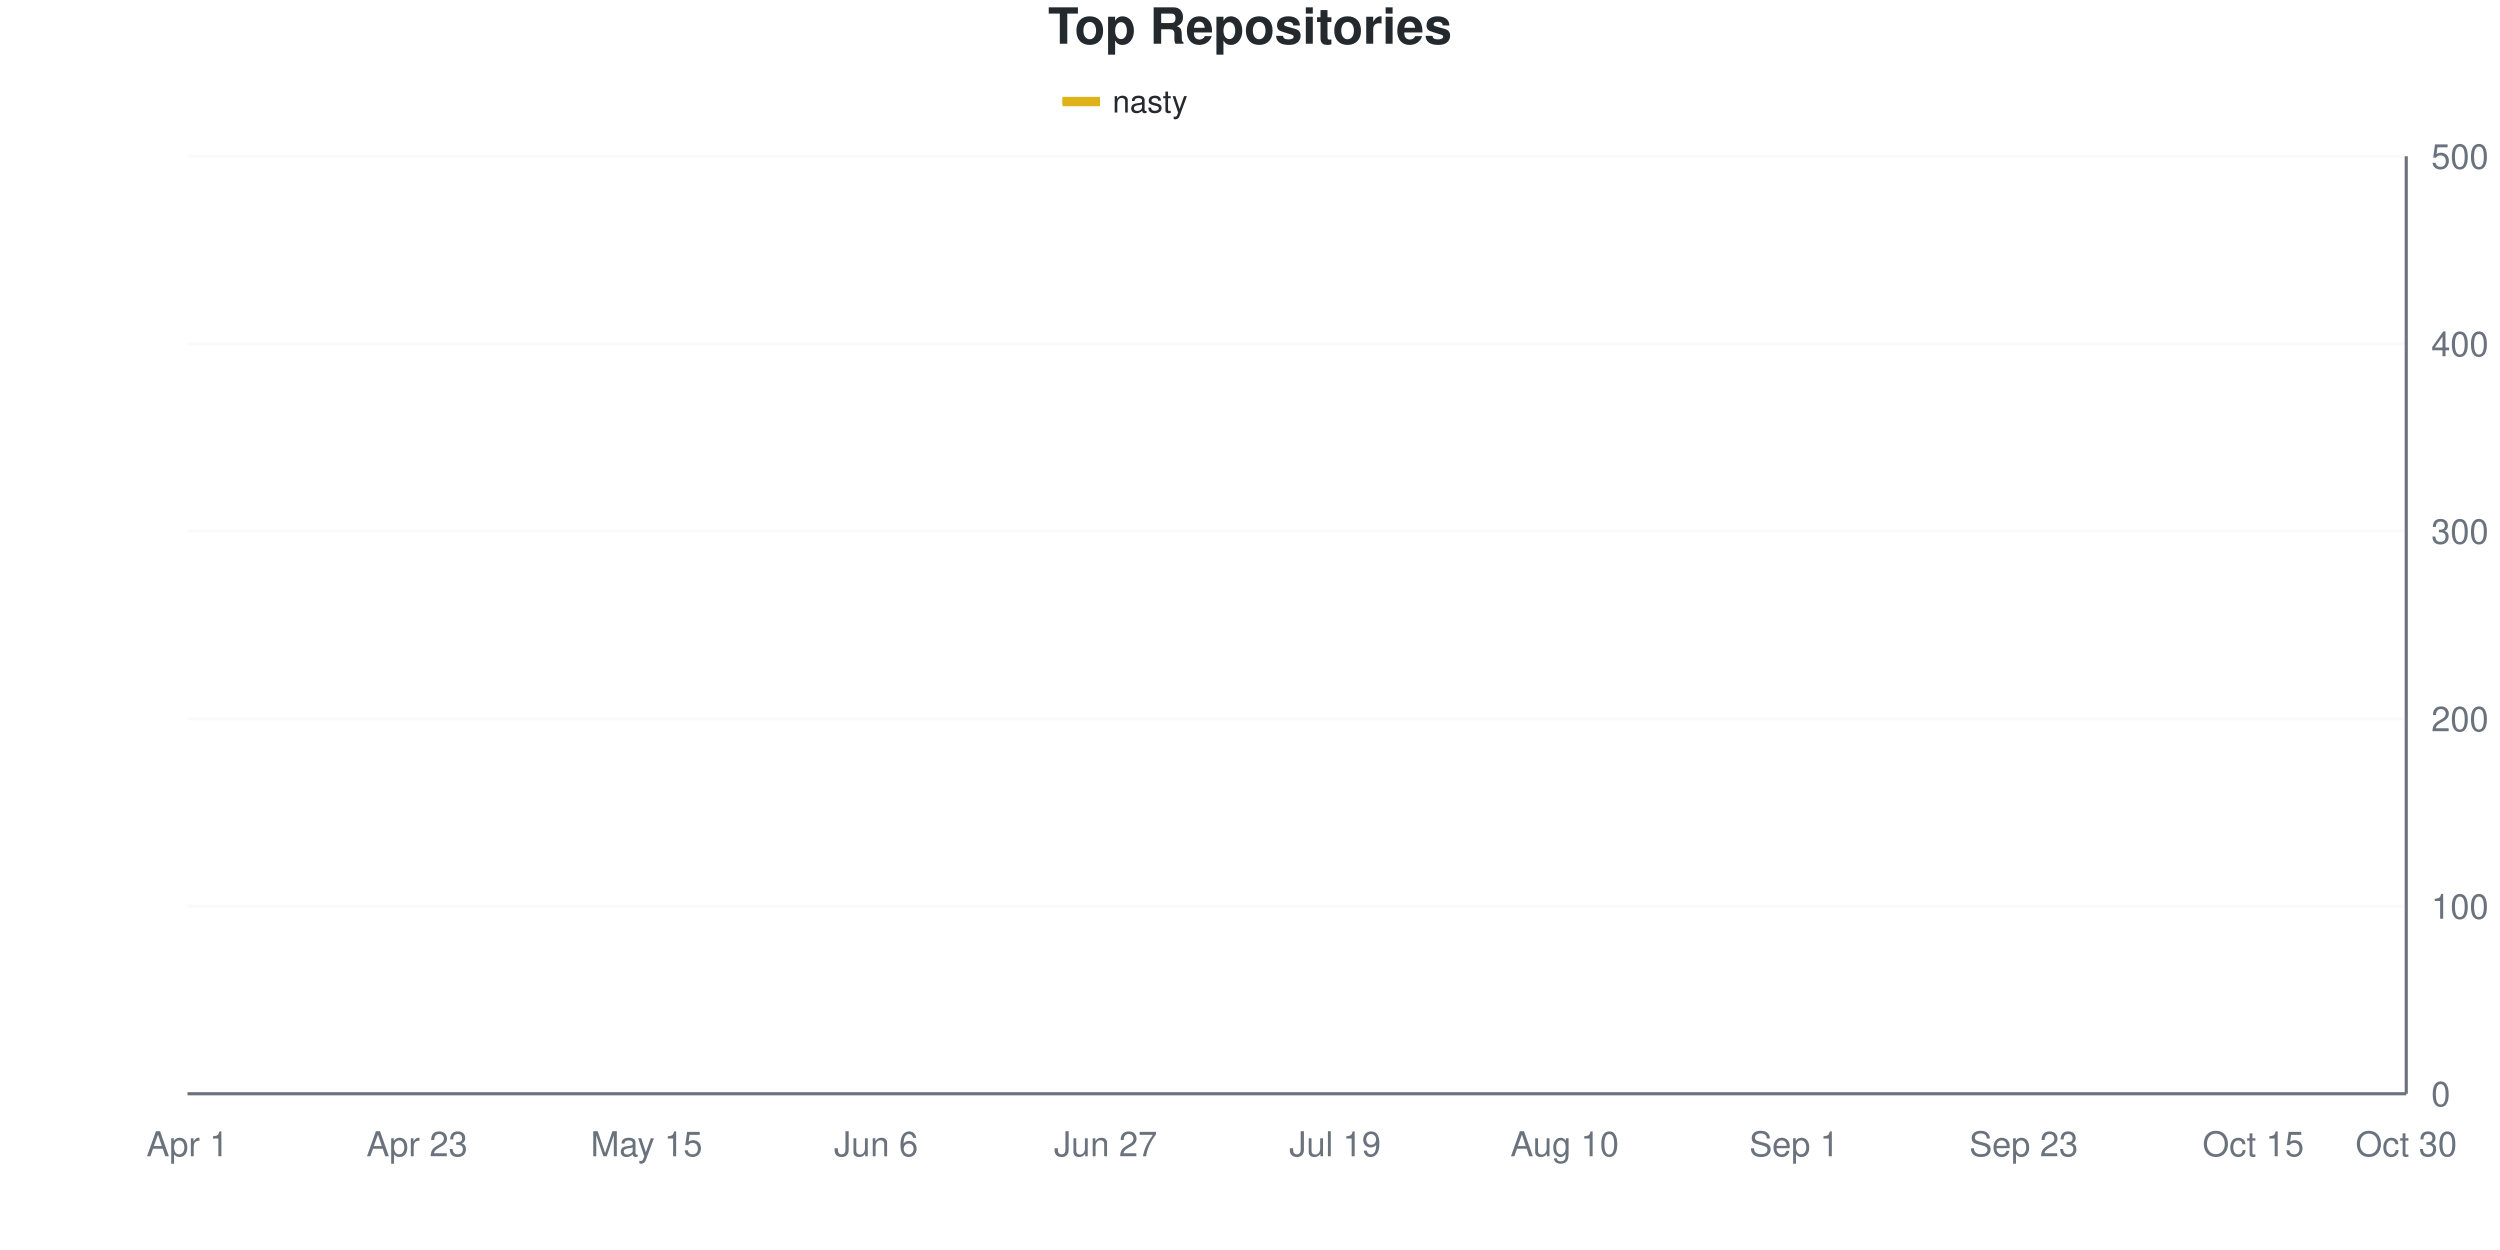
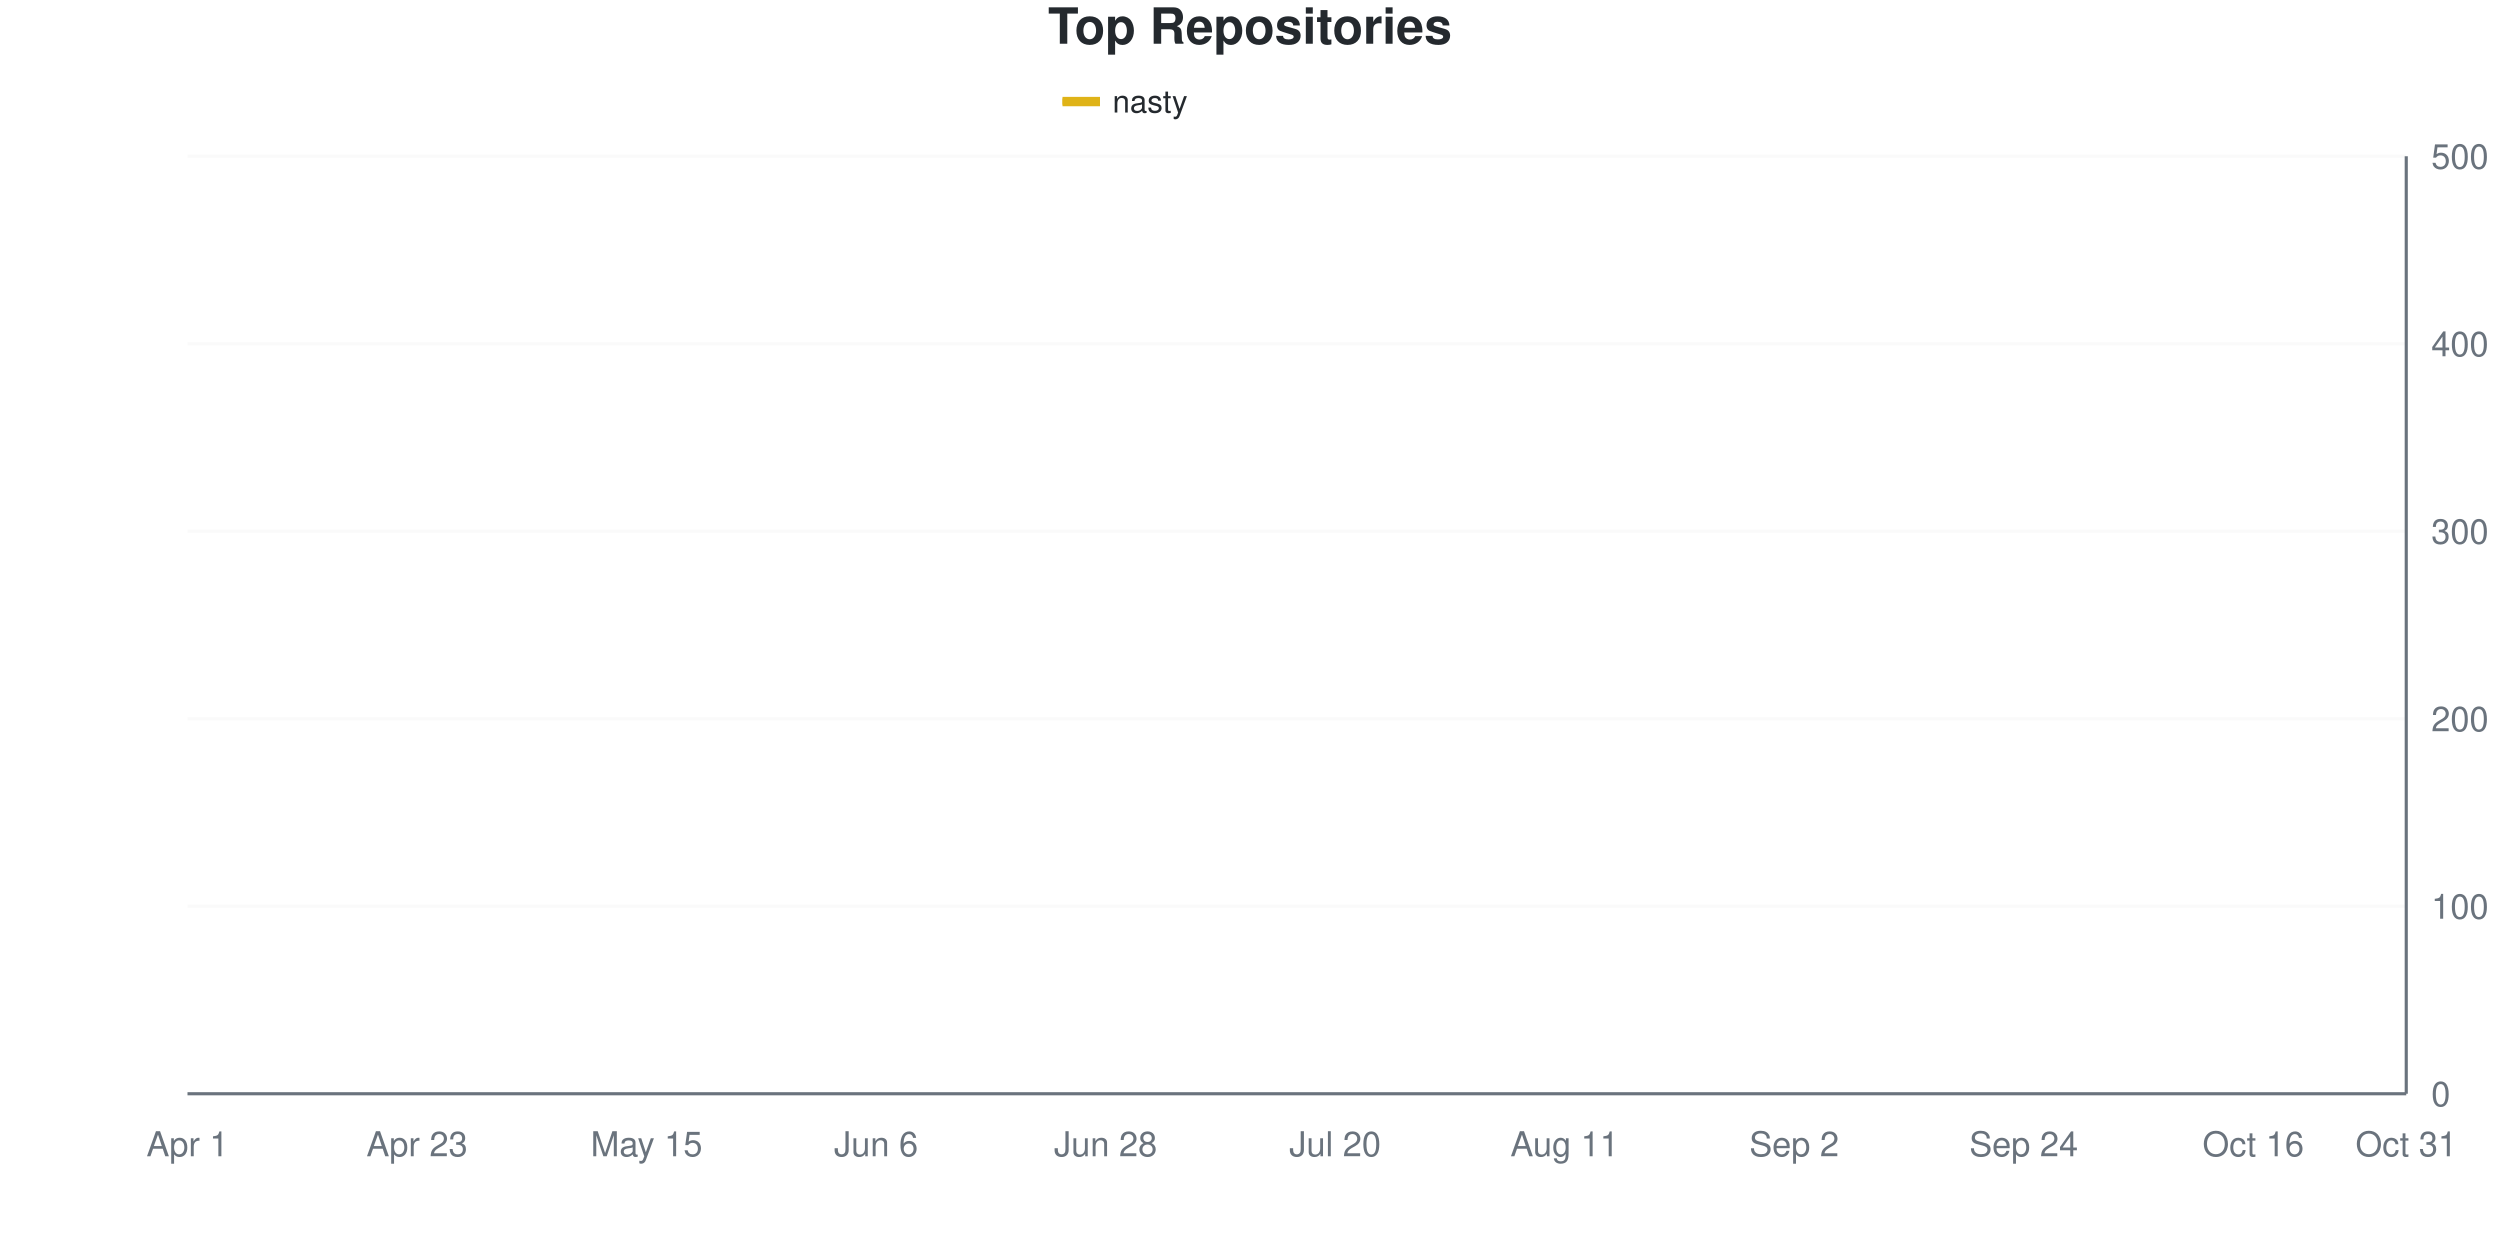
<svg xmlns="http://www.w3.org/2000/svg" viewBox="0 0 800 400" width="800" height="400">
  <style>
    @keyframes drawLine {
      to { stroke-dashoffset: 0; }
    }
    @keyframes fadeInPoint {
      from { opacity: 0; }
      to { opacity: 1; }
    }
    .data-line-0 {
-       stroke-dasharray: 1158;
-       stroke-dashoffset: 1158;
+       stroke-dasharray: 1154;
+       stroke-dashoffset: 1154;
      animation: drawLine 2s ease-out forwards;
    }
    .data-point {
      opacity: 0;
      animation: fadeInPoint 0.5s ease-out forwards;
    }
    .chart-bg { fill: #fff; }
    .chart-text { fill: #24292e; }
    .chart-muted { fill: #6a737d; }
    .chart-grid { stroke: #eee; }
    .chart-axis { stroke: #6a737d; }
    @media (prefers-color-scheme: dark) {
      .chart-bg { fill: #0d1117; }
      .chart-text { fill: #e6edf3; }
      .chart-muted { fill: #8b949e; }
      .chart-grid { stroke: #21262d; }
      .chart-axis { stroke: #8b949e; }
    }
  </style>
  <rect width="800" height="400" class="chart-bg" />
  <text x="400" y="14" text-anchor="middle" class="chart-text" font-size="16" font-weight="bold" font-family="-apple-system, BlinkMacSystemFont, 'Segoe UI', Helvetica, Arial, sans-serif">Top Repositories</text>
  <g class="legend">
    <rect x="340" y="31" width="12" height="3" fill="#dfb317" />
    <line x1="340" y1="32.5" x2="352" y2="32.5" stroke="#dfb317" stroke-width="2" />
    <text x="356" y="36" class="chart-text" font-size="10" font-family="-apple-system, BlinkMacSystemFont, 'Segoe UI', Helvetica, Arial, sans-serif">nasty</text>
  </g>
  <g class="grid">
    <line x1="60" y1="350" x2="770" y2="350" class="chart-grid" stroke-opacity="0.3" />
    <text x="778" y="354" text-anchor="start" class="chart-muted" font-size="11" font-family="-apple-system, BlinkMacSystemFont, 'Segoe UI', Helvetica, Arial, sans-serif">0</text>
    <line x1="60" y1="290" x2="770" y2="290" class="chart-grid" stroke-opacity="0.3" />
    <text x="778" y="294" text-anchor="start" class="chart-muted" font-size="11" font-family="-apple-system, BlinkMacSystemFont, 'Segoe UI', Helvetica, Arial, sans-serif">100</text>
    <line x1="60" y1="230" x2="770" y2="230" class="chart-grid" stroke-opacity="0.3" />
    <text x="778" y="234" text-anchor="start" class="chart-muted" font-size="11" font-family="-apple-system, BlinkMacSystemFont, 'Segoe UI', Helvetica, Arial, sans-serif">200</text>
    <line x1="60" y1="170" x2="770" y2="170" class="chart-grid" stroke-opacity="0.3" />
    <text x="778" y="174" text-anchor="start" class="chart-muted" font-size="11" font-family="-apple-system, BlinkMacSystemFont, 'Segoe UI', Helvetica, Arial, sans-serif">300</text>
    <line x1="60" y1="110" x2="770" y2="110" class="chart-grid" stroke-opacity="0.3" />
    <text x="778" y="114" text-anchor="start" class="chart-muted" font-size="11" font-family="-apple-system, BlinkMacSystemFont, 'Segoe UI', Helvetica, Arial, sans-serif">400</text>
    <line x1="60" y1="50" x2="770" y2="50" class="chart-grid" stroke-opacity="0.3" />
    <text x="778" y="54" text-anchor="start" class="chart-muted" font-size="11" font-family="-apple-system, BlinkMacSystemFont, 'Segoe UI', Helvetica, Arial, sans-serif">500</text>
  </g>
  <g class="milestones">
    
  </g>
  <g class="x-axis">
    <text x="60" y="370" text-anchor="middle" class="chart-muted" font-size="11" font-family="-apple-system, BlinkMacSystemFont, 'Segoe UI', Helvetica, Arial, sans-serif">Apr 1</text>
    <text x="133.448" y="370" text-anchor="middle" class="chart-muted" font-size="11" font-family="-apple-system, BlinkMacSystemFont, 'Segoe UI', Helvetica, Arial, sans-serif">Apr 23</text>
    <text x="206.897" y="370" text-anchor="middle" class="chart-muted" font-size="11" font-family="-apple-system, BlinkMacSystemFont, 'Segoe UI', Helvetica, Arial, sans-serif">May 15</text>
    <text x="280.345" y="370" text-anchor="middle" class="chart-muted" font-size="11" font-family="-apple-system, BlinkMacSystemFont, 'Segoe UI', Helvetica, Arial, sans-serif">Jun 6</text>
-     <text x="353.793" y="370" text-anchor="middle" class="chart-muted" font-size="11" font-family="-apple-system, BlinkMacSystemFont, 'Segoe UI', Helvetica, Arial, sans-serif">Jun 27</text>
-     <text x="427.241" y="370" text-anchor="middle" class="chart-muted" font-size="11" font-family="-apple-system, BlinkMacSystemFont, 'Segoe UI', Helvetica, Arial, sans-serif">Jul 19</text>
-     <text x="500.69" y="370" text-anchor="middle" class="chart-muted" font-size="11" font-family="-apple-system, BlinkMacSystemFont, 'Segoe UI', Helvetica, Arial, sans-serif">Aug 10</text>
-     <text x="574.138" y="370" text-anchor="middle" class="chart-muted" font-size="11" font-family="-apple-system, BlinkMacSystemFont, 'Segoe UI', Helvetica, Arial, sans-serif">Sep 1</text>
-     <text x="647.586" y="370" text-anchor="middle" class="chart-muted" font-size="11" font-family="-apple-system, BlinkMacSystemFont, 'Segoe UI', Helvetica, Arial, sans-serif">Sep 23</text>
-     <text x="721.034" y="370" text-anchor="middle" class="chart-muted" font-size="11" font-family="-apple-system, BlinkMacSystemFont, 'Segoe UI', Helvetica, Arial, sans-serif">Oct 15</text>
-     <text x="770" y="370" text-anchor="middle" class="chart-muted" font-size="11" font-family="-apple-system, BlinkMacSystemFont, 'Segoe UI', Helvetica, Arial, sans-serif">Oct 30</text>
+     <text x="353.793" y="370" text-anchor="middle" class="chart-muted" font-size="11" font-family="-apple-system, BlinkMacSystemFont, 'Segoe UI', Helvetica, Arial, sans-serif">Jun 28</text>
+     <text x="427.241" y="370" text-anchor="middle" class="chart-muted" font-size="11" font-family="-apple-system, BlinkMacSystemFont, 'Segoe UI', Helvetica, Arial, sans-serif">Jul 20</text>
+     <text x="500.69" y="370" text-anchor="middle" class="chart-muted" font-size="11" font-family="-apple-system, BlinkMacSystemFont, 'Segoe UI', Helvetica, Arial, sans-serif">Aug 11</text>
+     <text x="574.138" y="370" text-anchor="middle" class="chart-muted" font-size="11" font-family="-apple-system, BlinkMacSystemFont, 'Segoe UI', Helvetica, Arial, sans-serif">Sep 2</text>
+     <text x="647.586" y="370" text-anchor="middle" class="chart-muted" font-size="11" font-family="-apple-system, BlinkMacSystemFont, 'Segoe UI', Helvetica, Arial, sans-serif">Sep 24</text>
+     <text x="721.034" y="370" text-anchor="middle" class="chart-muted" font-size="11" font-family="-apple-system, BlinkMacSystemFont, 'Segoe UI', Helvetica, Arial, sans-serif">Oct 16</text>
+     <text x="770" y="370" text-anchor="middle" class="chart-muted" font-size="11" font-family="-apple-system, BlinkMacSystemFont, 'Segoe UI', Helvetica, Arial, sans-serif">Oct 31</text>
  </g>
  <line x1="770" y1="50" x2="770" y2="350" class="chart-axis" stroke-width="1" />
  <line x1="60" y1="350" x2="770" y2="350" class="chart-axis" stroke-width="1" />
-   <path d="M60,349.4 C68.161,345.4 76.322,342.4 84.483,337.4 C92.644,332.4 100.805,324.2 108.966,319.4 C117.126,314.6 125.287,311.6 133.448,308.6 C141.609,305.6 149.77,304.4 157.931,301.4 C166.092,298.4 174.253,294 182.414,290.6 C190.575,287.2 198.736,288.4 206.897,281 C215.057,273.6 223.218,256.1 231.379,246.2 C239.54,236.3 247.701,227.8 255.862,221.6 C264.023,215.4 272.184,212.3 280.345,209 C288.506,205.7 296.667,204.2 304.828,201.8 C312.989,199.4 321.149,197 329.31,194.6 C337.471,192.2 345.632,189 353.793,187.4 C361.954,185.8 370.115,186.5 378.276,185 C386.437,183.5 394.598,180.7 402.759,178.4 C410.92,176.1 419.08,173.2 427.241,171.2 C435.402,169.2 443.563,168.1 451.724,166.4 C459.885,164.7 468.046,162.4 476.207,161 C484.368,159.6 492.529,159.3 500.69,158 C508.851,156.7 517.011,155.3 525.172,153.2 C533.333,151.1 541.494,147.6 549.655,145.4 C557.816,143.2 565.977,141.8 574.138,140 C582.299,138.2 590.46,136.9 598.621,134.6 C606.782,132.3 614.943,129.4 623.103,126.2 C631.264,123 639.425,117.9 647.586,115.4 C655.747,112.9 663.908,112.3 672.069,111.2 C680.23,110.1 688.391,109.7 696.552,108.8 C704.713,107.9 712.874,106.9 721.034,105.8 C729.195,104.7 737.356,103.5 745.517,102.2 C753.678,100.9 761.839,99.4 770,98" fill="none" stroke="#dfb317" stroke-width="2.5" class="data-line-0" />
+   <path d="M60,349.4 C68.161,345.4 76.322,342.4 84.483,337.4 C92.644,332.4 100.805,324.2 108.966,319.4 C117.126,314.6 125.287,311.6 133.448,308.6 C141.609,305.6 149.77,304.4 157.931,301.4 C166.092,298.4 174.253,296 182.414,290.6 C190.575,285.2 198.736,276.5 206.897,269 C215.057,261.5 223.218,253.5 231.379,245.6 C239.54,237.7 247.701,227.7 255.862,221.6 C264.023,215.5 272.184,212.4 280.345,209 C288.506,205.6 296.667,203.6 304.828,201.2 C312.989,198.8 321.149,196.9 329.31,194.6 C337.471,192.3 345.632,189.1 353.793,187.4 C361.954,185.7 370.115,185.9 378.276,184.4 C386.437,182.9 394.598,180.7 402.759,178.4 C410.92,176.1 419.08,172.7 427.241,170.6 C435.402,168.5 443.563,167.4 451.724,165.8 C459.885,164.2 468.046,162.3 476.207,161 C484.368,159.7 492.529,159.3 500.69,158 C508.851,156.7 517.011,155.3 525.172,153.2 C533.333,151.1 541.494,147.8 549.655,145.4 C557.816,143 565.977,140.7 574.138,138.8 C582.299,136.9 590.46,136.2 598.621,134 C606.782,131.8 614.943,128.9 623.103,125.6 C631.264,122.3 639.425,116.6 647.586,114.2 C655.747,111.8 663.908,112.3 672.069,111.2 C680.23,110.1 688.391,108.6 696.552,107.6 C704.713,106.6 712.874,106.1 721.034,105.2 C729.195,104.3 737.356,103.4 745.517,102.2 C753.678,101 761.839,99.4 770,98" fill="none" stroke="#dfb317" stroke-width="2.5" class="data-line-0" />
  <g class="points">
    <circle cx="60" cy="349.4" r="4" fill="#dfb317" class="data-point" style="animation-delay: 1.50s" />
    <circle cx="84.483" cy="337.4" r="4" fill="#dfb317" class="data-point" style="animation-delay: 1.55s" />
    <circle cx="108.966" cy="319.4" r="4" fill="#dfb317" class="data-point" style="animation-delay: 1.60s" />
    <circle cx="133.448" cy="308.6" r="4" fill="#dfb317" class="data-point" style="animation-delay: 1.65s" />
    <circle cx="157.931" cy="301.4" r="4" fill="#dfb317" class="data-point" style="animation-delay: 1.70s" />
    <circle cx="182.414" cy="290.6" r="4" fill="#dfb317" class="data-point" style="animation-delay: 1.75s" />
-     <circle cx="206.897" cy="281" r="4" fill="#dfb317" class="data-point" style="animation-delay: 1.80s" />
-     <circle cx="231.379" cy="246.2" r="4" fill="#dfb317" class="data-point" style="animation-delay: 1.85s" />
+     <circle cx="206.897" cy="269" r="4" fill="#dfb317" class="data-point" style="animation-delay: 1.80s" />
+     <circle cx="231.379" cy="245.6" r="4" fill="#dfb317" class="data-point" style="animation-delay: 1.85s" />
    <circle cx="255.862" cy="221.6" r="4" fill="#dfb317" class="data-point" style="animation-delay: 1.90s" />
    <circle cx="280.345" cy="209" r="4" fill="#dfb317" class="data-point" style="animation-delay: 1.95s" />
-     <circle cx="304.828" cy="201.8" r="4" fill="#dfb317" class="data-point" style="animation-delay: 2.00s" />
+     <circle cx="304.828" cy="201.2" r="4" fill="#dfb317" class="data-point" style="animation-delay: 2.00s" />
    <circle cx="329.31" cy="194.6" r="4" fill="#dfb317" class="data-point" style="animation-delay: 2.05s" />
    <circle cx="353.793" cy="187.4" r="4" fill="#dfb317" class="data-point" style="animation-delay: 2.10s" />
-     <circle cx="378.276" cy="185" r="4" fill="#dfb317" class="data-point" style="animation-delay: 2.15s" />
+     <circle cx="378.276" cy="184.4" r="4" fill="#dfb317" class="data-point" style="animation-delay: 2.15s" />
    <circle cx="402.759" cy="178.4" r="4" fill="#dfb317" class="data-point" style="animation-delay: 2.20s" />
-     <circle cx="427.241" cy="171.2" r="4" fill="#dfb317" class="data-point" style="animation-delay: 2.25s" />
-     <circle cx="451.724" cy="166.4" r="4" fill="#dfb317" class="data-point" style="animation-delay: 2.30s" />
+     <circle cx="427.241" cy="170.6" r="4" fill="#dfb317" class="data-point" style="animation-delay: 2.25s" />
+     <circle cx="451.724" cy="165.8" r="4" fill="#dfb317" class="data-point" style="animation-delay: 2.30s" />
    <circle cx="476.207" cy="161" r="4" fill="#dfb317" class="data-point" style="animation-delay: 2.35s" />
    <circle cx="500.69" cy="158" r="4" fill="#dfb317" class="data-point" style="animation-delay: 2.40s" />
    <circle cx="525.172" cy="153.2" r="4" fill="#dfb317" class="data-point" style="animation-delay: 2.45s" />
    <circle cx="549.655" cy="145.4" r="4" fill="#dfb317" class="data-point" style="animation-delay: 2.50s" />
-     <circle cx="574.138" cy="140" r="4" fill="#dfb317" class="data-point" style="animation-delay: 2.55s" />
-     <circle cx="598.621" cy="134.6" r="4" fill="#dfb317" class="data-point" style="animation-delay: 2.60s" />
-     <circle cx="623.103" cy="126.2" r="4" fill="#dfb317" class="data-point" style="animation-delay: 2.65s" />
-     <circle cx="647.586" cy="115.4" r="4" fill="#dfb317" class="data-point" style="animation-delay: 2.70s" />
+     <circle cx="574.138" cy="138.8" r="4" fill="#dfb317" class="data-point" style="animation-delay: 2.55s" />
+     <circle cx="598.621" cy="134" r="4" fill="#dfb317" class="data-point" style="animation-delay: 2.60s" />
+     <circle cx="623.103" cy="125.6" r="4" fill="#dfb317" class="data-point" style="animation-delay: 2.65s" />
+     <circle cx="647.586" cy="114.2" r="4" fill="#dfb317" class="data-point" style="animation-delay: 2.70s" />
    <circle cx="672.069" cy="111.2" r="4" fill="#dfb317" class="data-point" style="animation-delay: 2.75s" />
-     <circle cx="696.552" cy="108.8" r="4" fill="#dfb317" class="data-point" style="animation-delay: 2.80s" />
-     <circle cx="721.034" cy="105.8" r="4" fill="#dfb317" class="data-point" style="animation-delay: 2.85s" />
+     <circle cx="696.552" cy="107.6" r="4" fill="#dfb317" class="data-point" style="animation-delay: 2.80s" />
+     <circle cx="721.034" cy="105.2" r="4" fill="#dfb317" class="data-point" style="animation-delay: 2.85s" />
    <circle cx="745.517" cy="102.2" r="4" fill="#dfb317" class="data-point" style="animation-delay: 2.90s" />
    <circle cx="770" cy="98" r="4" fill="#dfb317" class="data-point" style="animation-delay: 2.95s" />
  </g>
</svg>
